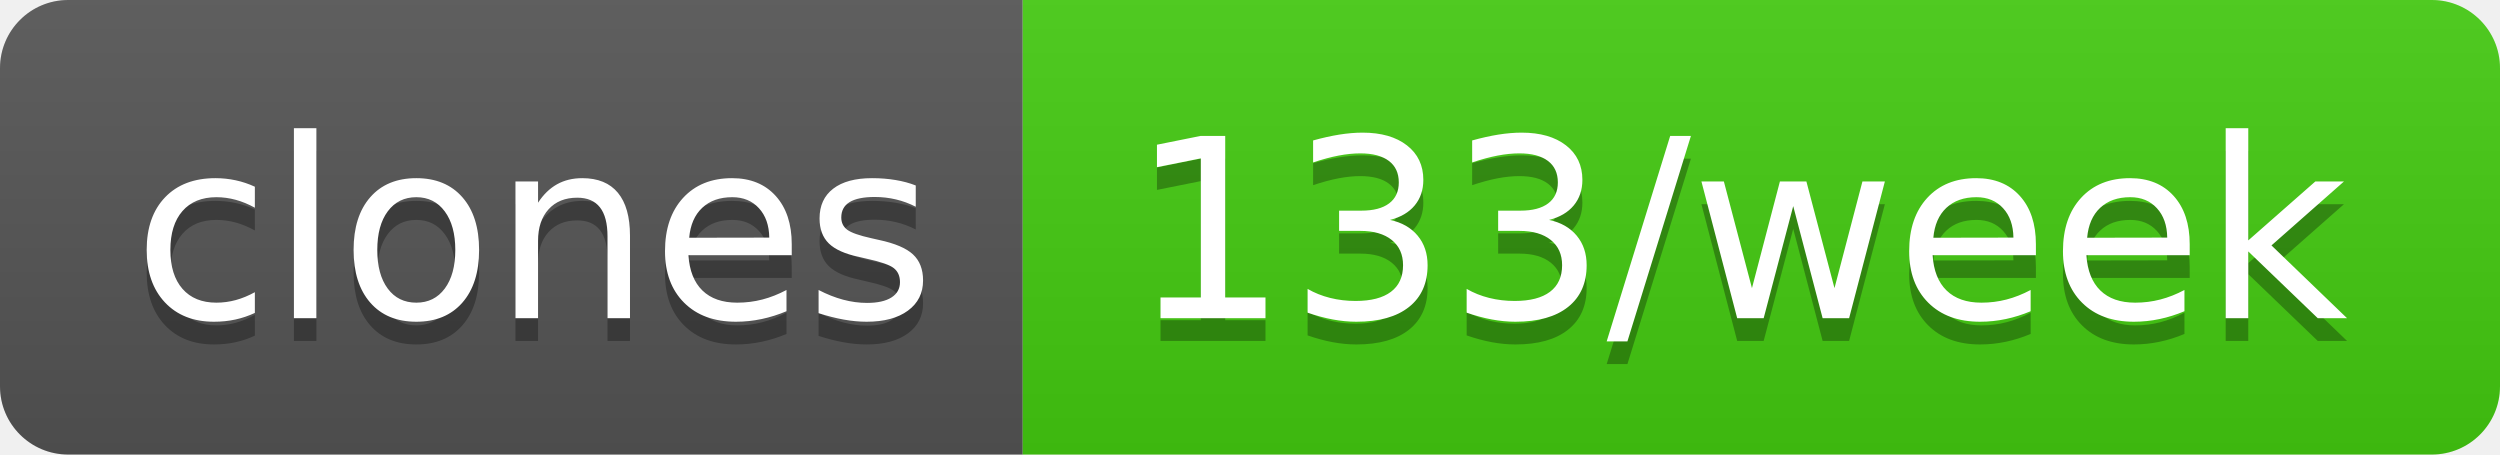
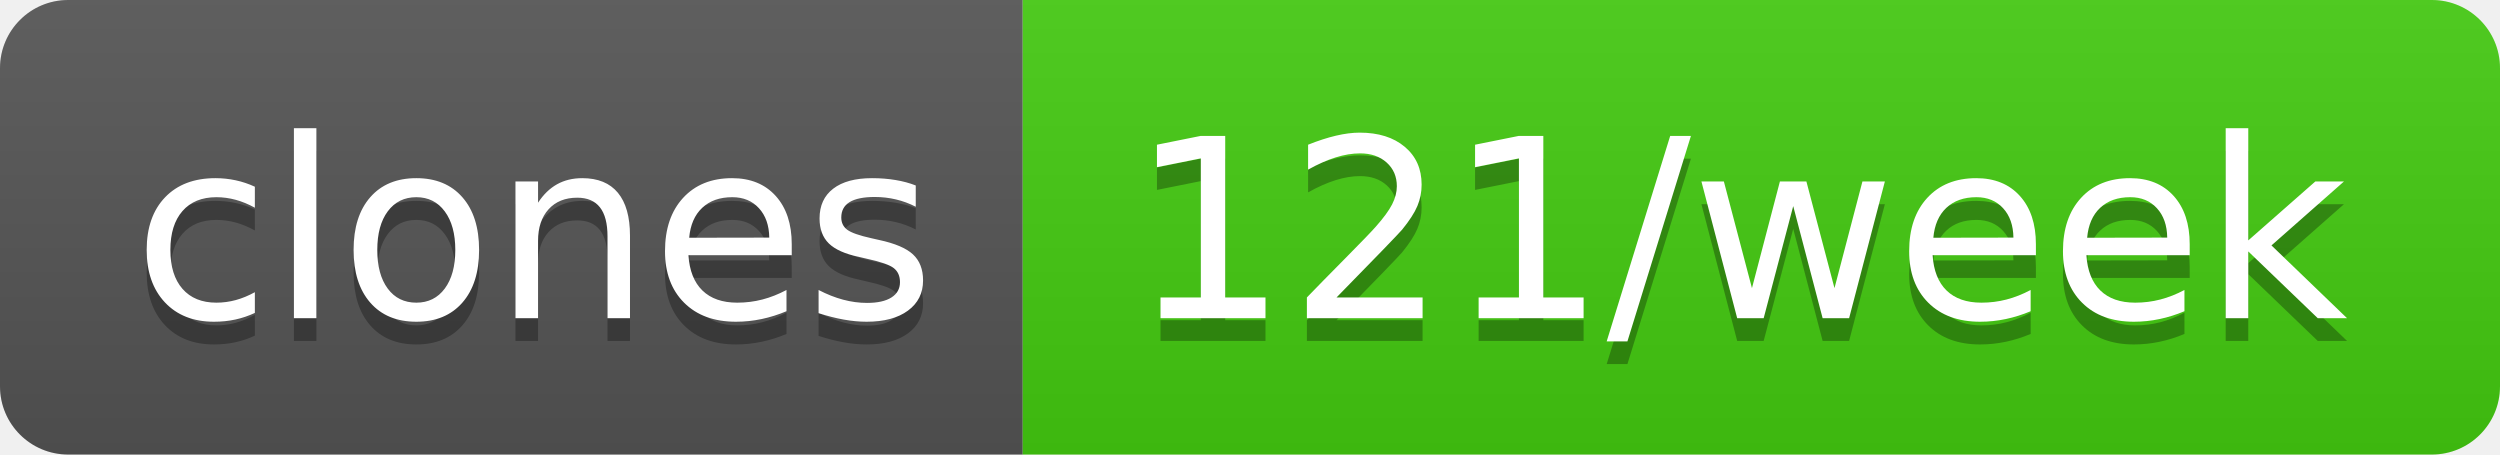
- <svg xmlns="http://www.w3.org/2000/svg" width="110" height="20" role="img" aria-label="clones: 133/week">
+ <svg xmlns="http://www.w3.org/2000/svg" width="110" height="20" role="img" aria-label="clones: 121/week">
  <linearGradient id="s" x2="0" y2="100%">
    <stop offset="0" stop-color="#bbb" stop-opacity=".1" />
    <stop offset="1" stop-opacity=".1" />
  </linearGradient>
  <clipPath id="r">
    <rect width="110" height="20" rx="3" fill="#fff" />
  </clipPath>
  <g clip-path="url(#r)">
    <rect width="45" height="20" fill="#555" />
    <rect x="45" width="65" height="20" fill="#4c1" />
    <rect width="110" height="20" fill="url(#s)" />
  </g>
  <g fill="#fff" text-anchor="middle" font-family="Verdana,Geneva,DejaVu Sans,sans-serif" text-rendering="geometricPrecision" font-size="110">
    <text aria-hidden="true" x="235" y="150" fill="#010101" fill-opacity=".3" transform="scale(.1)" textLength="350">clones</text>
    <text x="235" y="140" transform="scale(.1)" fill="#fff" textLength="350">clones</text>
-     <text aria-hidden="true" x="765" y="150" fill="#010101" fill-opacity=".3" transform="scale(.1)" textLength="550">133/week</text>
-     <text x="765" y="140" transform="scale(.1)" fill="#fff" textLength="550">133/week</text>
+     <text aria-hidden="true" x="765" y="150" fill="#010101" fill-opacity=".3" transform="scale(.1)" textLength="550">121/week</text>
+     <text x="765" y="140" transform="scale(.1)" fill="#fff" textLength="550">121/week</text>
  </g>
</svg>
